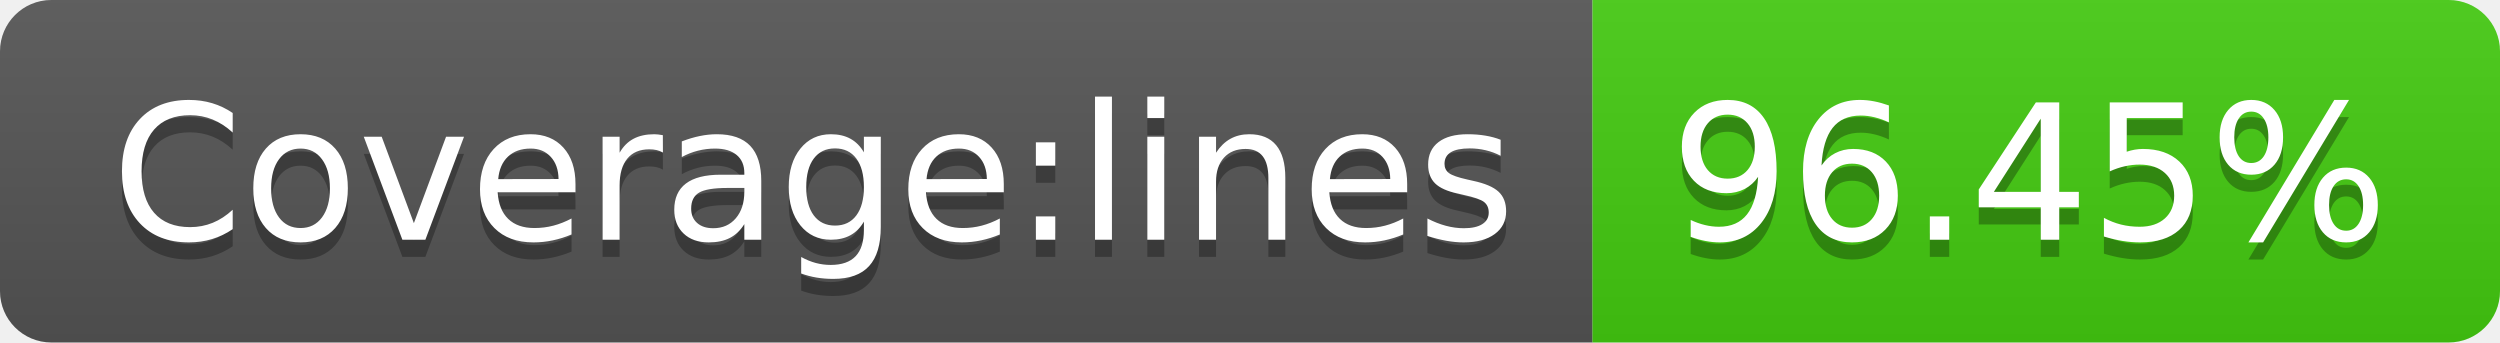
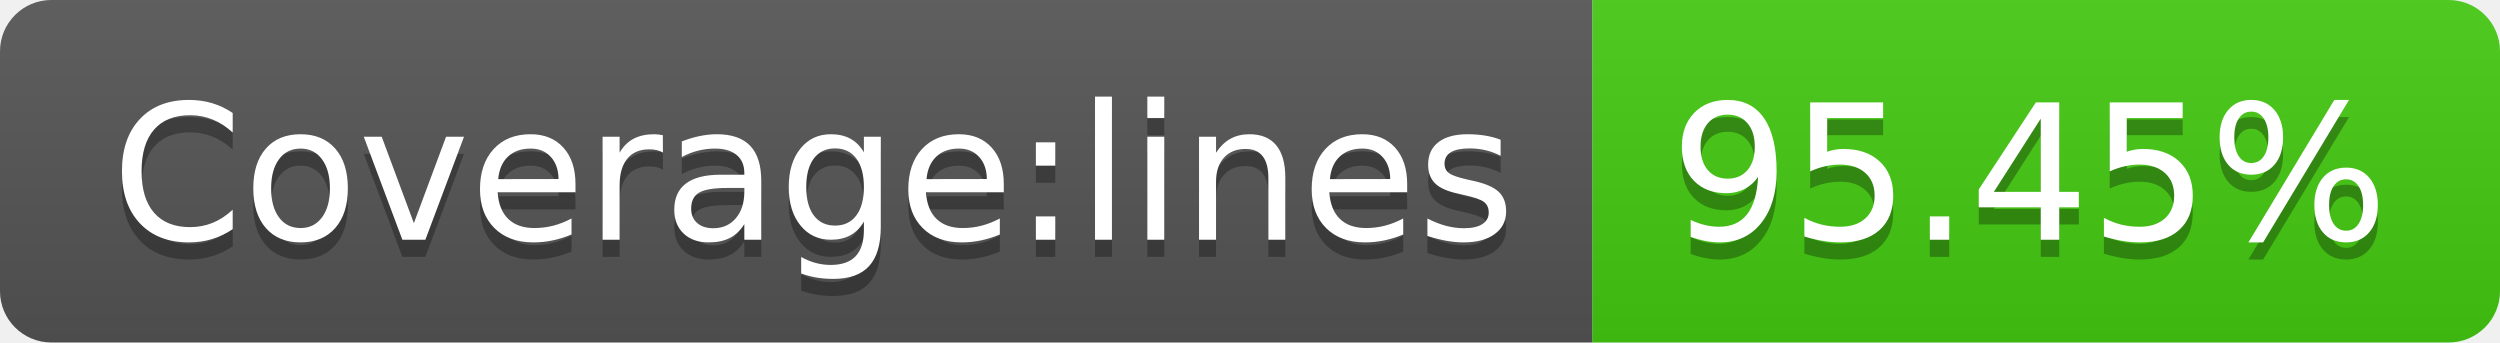
<svg xmlns="http://www.w3.org/2000/svg" width="146" height="20">
  <linearGradient id="b" x2="0" y2="100%">
    <stop offset="0" stop-color="#bbb" stop-opacity=".1" />
    <stop offset="1" stop-opacity=".1" />
  </linearGradient>
  <clipPath id="a">
    <rect width="146" height="20" rx="3" fill="#fff" />
  </clipPath>
  <g clip-path="url(#a)">
    <path fill="#555" d="M0 0h93v20H0z" />
    <path fill="#4c1" d="M93 0h53v20H93z" />
    <path fill="url(#b)" d="M0 0h146v20H0z" />
  </g>
  <g fill="#fff" text-anchor="middle" font-family="DejaVu Sans,Verdana,Geneva,sans-serif" font-size="110">
    <text x="475" y="150" fill="#010101" fill-opacity=".3" transform="scale(.1)" textLength="830">Coverage:lines</text>
    <text x="475" y="140" transform="scale(.1)" textLength="830">Coverage:lines</text>
-     <text x="1185" y="150" fill="#010101" fill-opacity=".3" transform="scale(.1)" textLength="430">96.45%</text>
-     <text x="1185" y="140" transform="scale(.1)" textLength="430">96.45%</text>
+     <text x="1185" y="150" fill="#010101" fill-opacity=".3" transform="scale(.1)" textLength="430">95.45%</text>
+     <text x="1185" y="140" transform="scale(.1)" textLength="430">95.45%</text>
  </g>
</svg>
